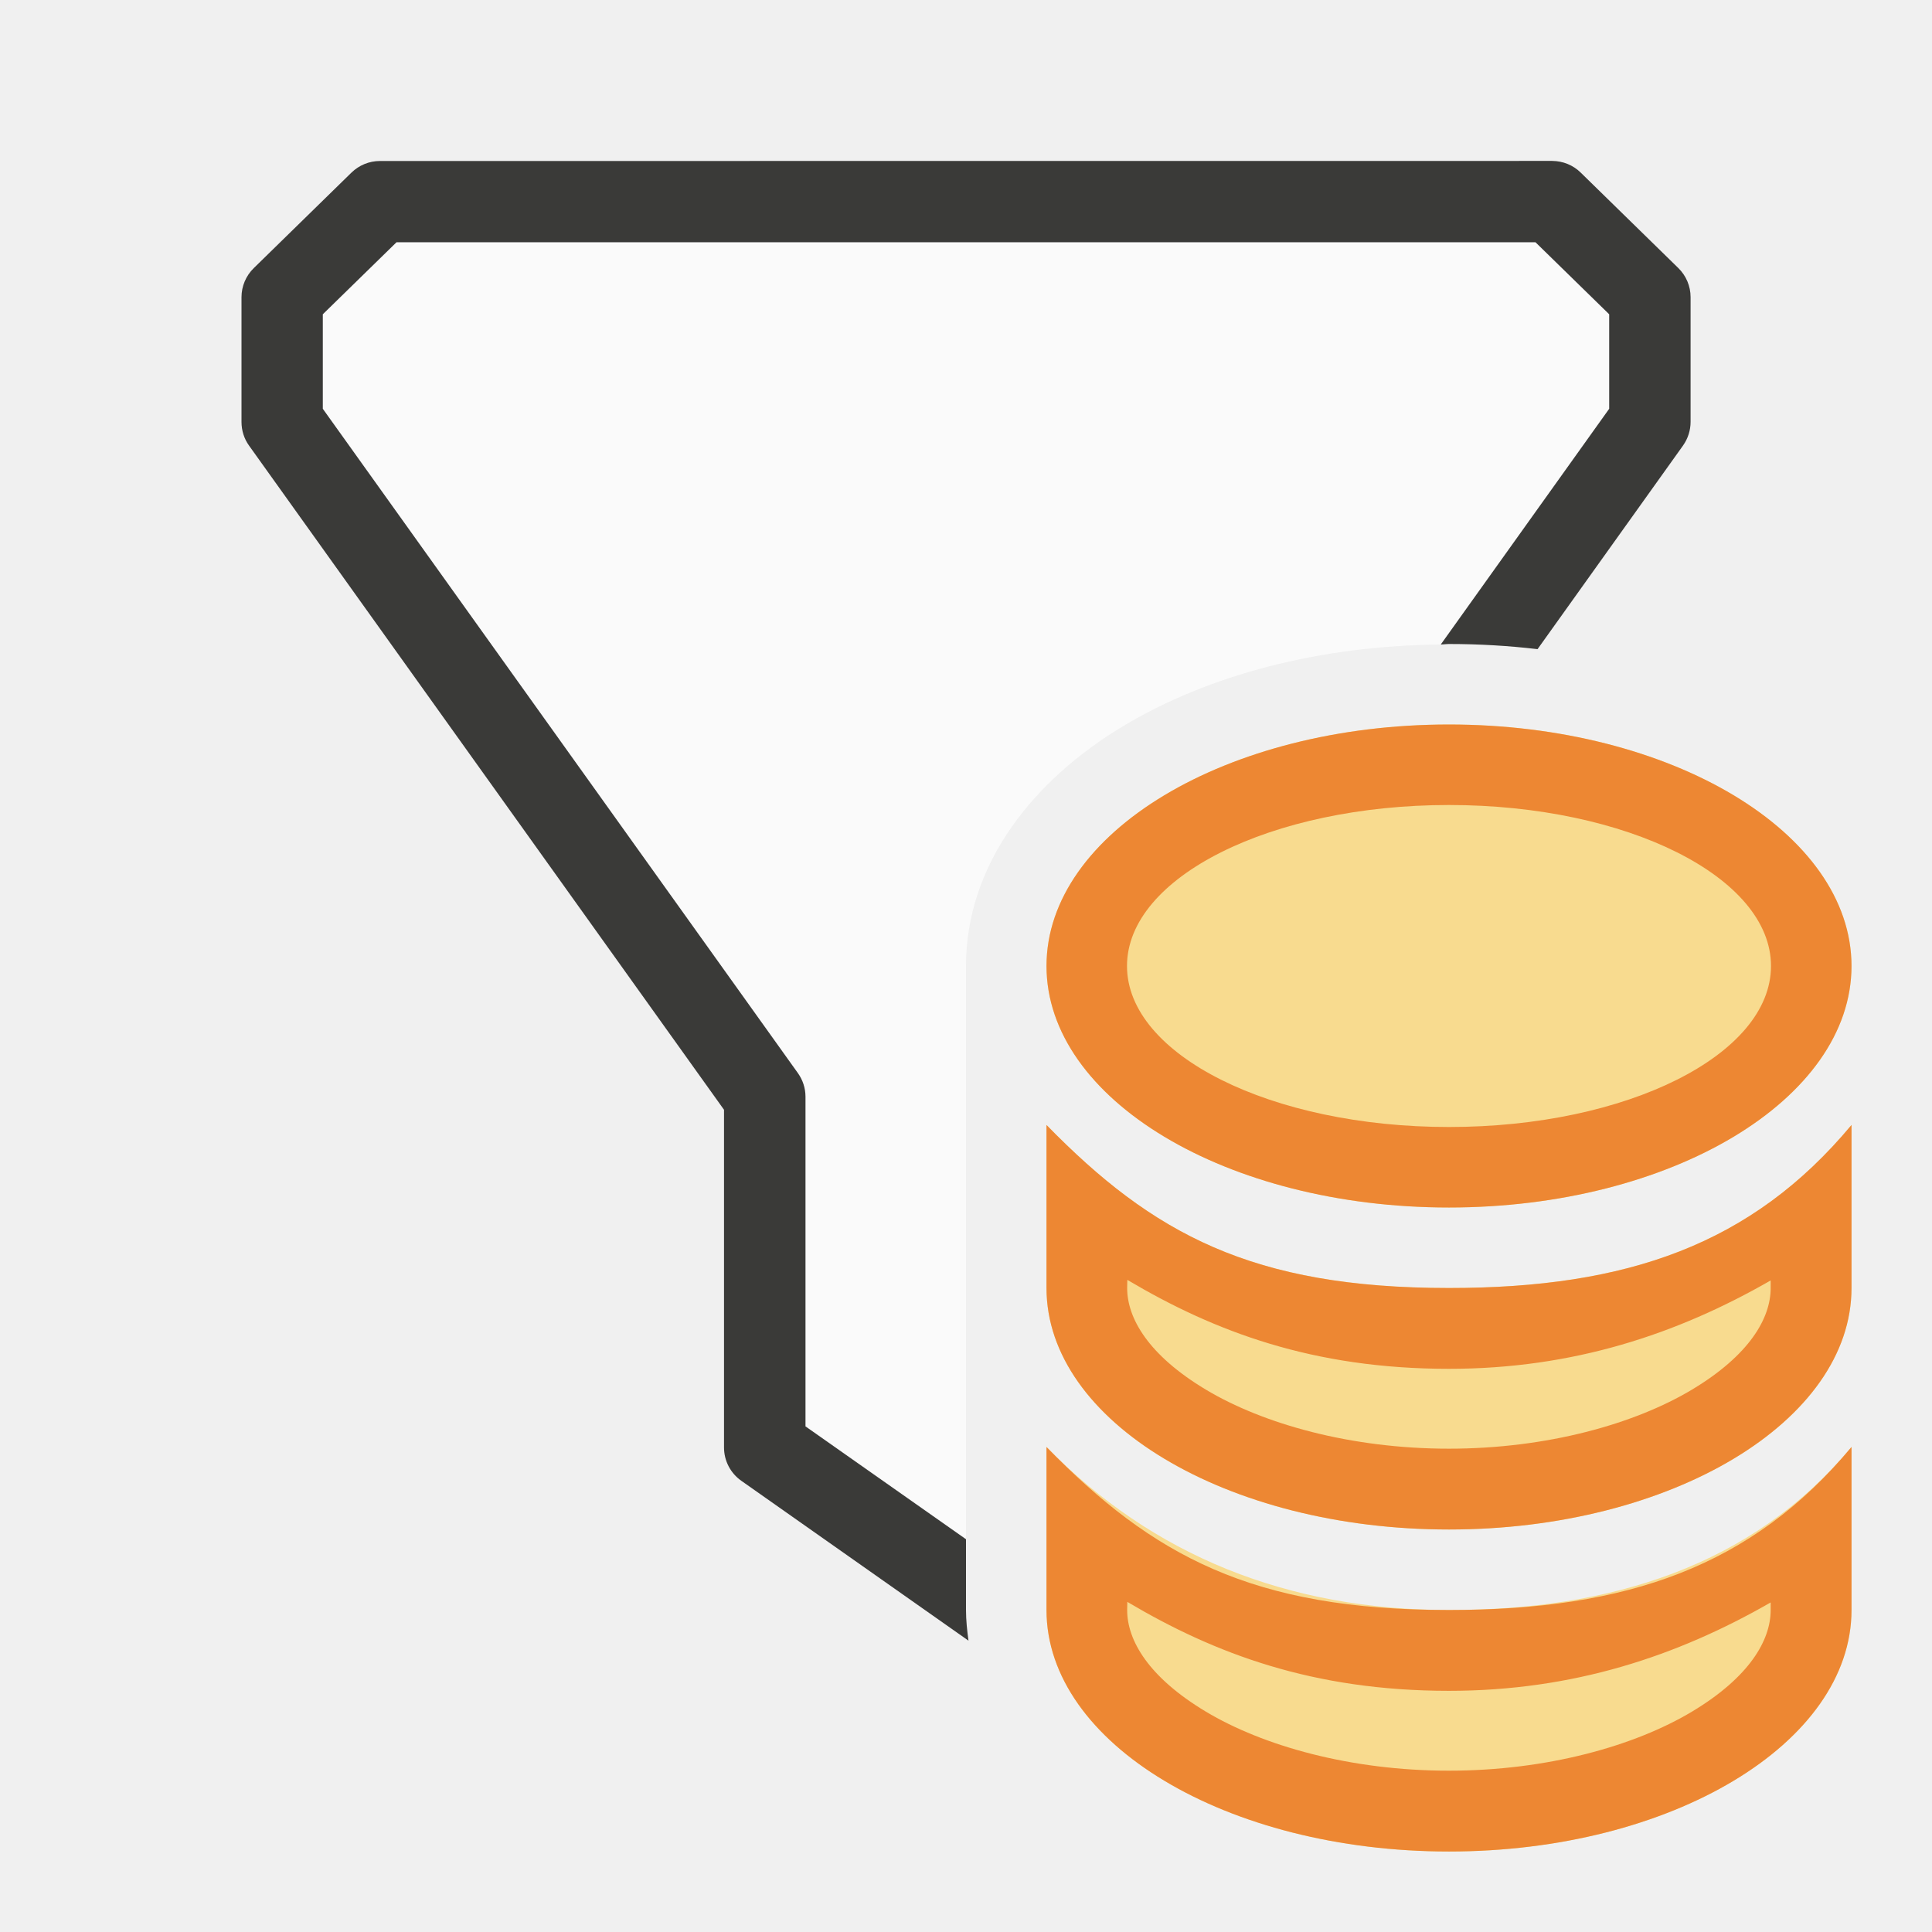
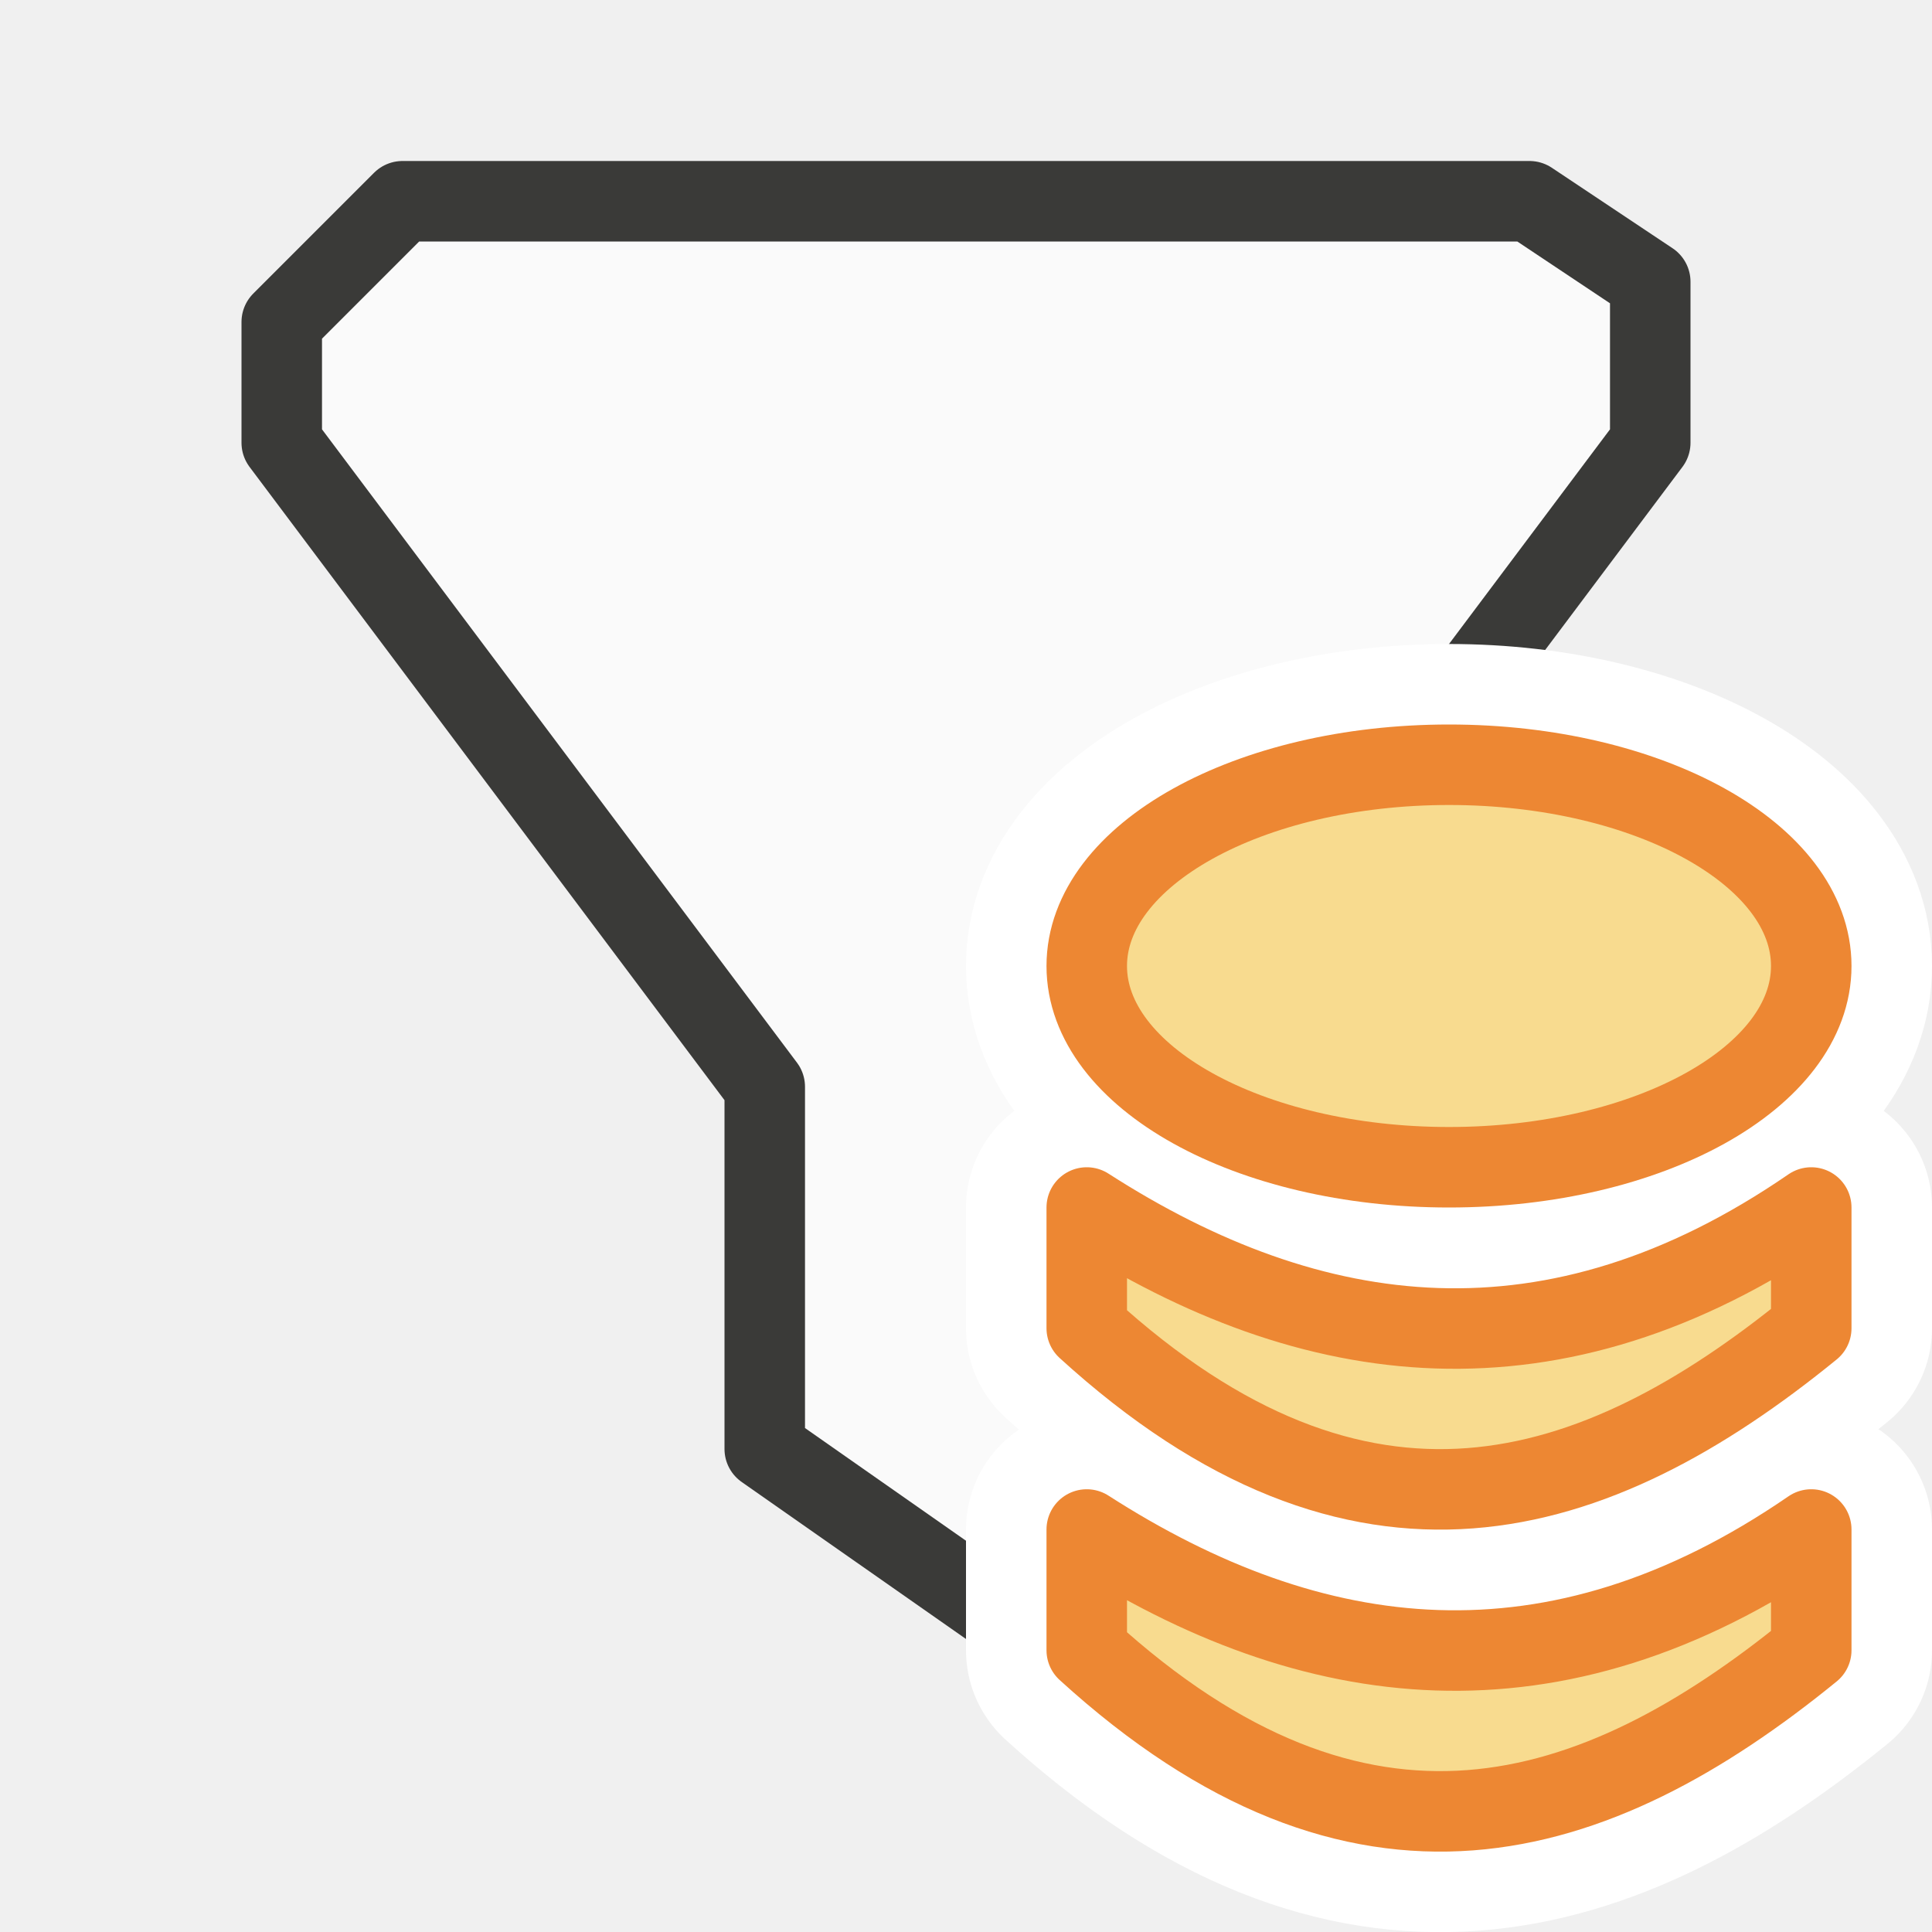
<svg xmlns="http://www.w3.org/2000/svg" viewBox="0 0 24 24">
-   <path d="m4.926 3.01-.916.895v.975.199l5.9 8.25c.062.086.095.189.096.295v4.096l1.994 1.402v-1.146-1.975-2.025-1.975c0-1.279.852-2.32 1.949-2.979 1.073-.644 2.447-1 3.949-1.016l2.092-2.928v-1.174l-.916-.895z" fill="#fafafa" />
-   <path d="m4.719 2c-.132 0-.259.052-.354.145l-1.213 1.186c-.097.095-.152.225-.152.361v1.188.361c-0.0.106.032.209.094.295l5.9 8.25v4.148.047c-0.0.165.08.319.215.414l2.822 1.986c-.017-.125-.031-.251-.031-.381v-.879l-1.994-1.402v-4.096c-0-.106-.034-.209-.096-.295l-5.9-8.25v-.199-.975l.916-.895h14.148l.916.895v1.174l-2.092 2.928c.035-0.0.067-.006.102-.006.376 0 .742.022 1.1.064l1.807-2.529c.061-.086.094-.189.094-.295v-1.549c-0-.136-.055-.266-.152-.361l-1.213-1.186c-.094-.093-.221-.144-.354-.145z" fill="#3a3a38" />
-   <g fill="#f8db8f">
-     <path d="m13 13.975v2.025c0 1.657 2.239 3 5 3s5-1.343 5-3v-2.025c-1.237 1.484-2.784 2.025-5 2.025-2.448 0-3.681-.675-5-2.025z" />
-     <ellipse cx="18" cy="12" rx="5" ry="3" />
-     <path d="m13 17.975v2.025c0 1.657 2.239 3 5 3s5-1.343 5-3v-2.025c-1.237 1.484-3 2.025-5 2.025s-3.681-.675-5-2.025z" />
+   <g id="background" class="icn icn--area-color" fill="#fafafa" stroke="#3a3a38" stroke-linecap="round" stroke-linejoin="round">
+     <path d="m 14.5,13.5 6,-8 v -2 L 19,2.5 H 5 L 3.5,4 v 1.5 l 6,8 V 18 l 5,3.5 z" />
  </g>
-   <g fill="#ed8733" transform="translate(0 .000075)">
-     <path d="m13 13.975v2.025c0 1.657 2.239 3 5 3s5-1.343 5-3v-2.025c-1.237 1.484-2.784 2.025-5 2.025-2.448 0-3.681-.675-5-2.025zm1.004 1.924c1.084.643 2.306 1.105 3.996 1.105 1.543 0 2.835-.431 3.996-1.098v.094c0 .377-.265.835-.977 1.262-.712.427-1.801.734-3.02.734s-2.308-.307-3.02-.734c-.712-.427-.977-.885-.977-1.262z" />
-     <path d="m18 9a5 3 0 0 0 -5 3 5 3 0 0 0 5 3 5 3 0 0 0 5-3 5 3 0 0 0 -5-3zm0 1a4 2 0 0 1 4 2 4 2 0 0 1 -4 2 4 2 0 0 1 -4-2 4 2 0 0 1 4-2z" />
-     <path d="m13 17.975v2.025c0 1.657 2.239 3 5 3s5-1.343 5-3v-2.025c-1.237 1.484-2.784 2.025-5 2.025-2.448 0-3.681-.675-5-2.025zm1.004 1.924c1.084.643 2.306 1.105 3.996 1.105 1.543 0 2.835-.431 3.996-1.098v.094c0 .377-.265.835-.977 1.262-.712.427-1.801.734-3.02.734s-2.308-.307-3.02-.734c-.712-.427-.977-.885-.977-1.262z" />
+   <g id="symbol-background" class="icn icn--background" stroke="#fff" stroke-width="3px" stroke-linecap="round" stroke-linejoin="round">
+     <path d="M 22.5,12 A 4.5,2.5 0 0 1 18,14.5 4.5,2.5 0 0 1 13.5,12 4.5,2.5 0 0 1 18,9.5 4.5,2.5 0 0 1 22.5,12 Z" />
+     <path d="m 13.5,19 v 1.5 c 3.4,3.1 6.3,2.2 9,0 V 19 c -3.2,2.2 -6.2,1.8 -9,0 z" />
+     <path d="m 13.5,15 v 1.5 c 3.4,3.1 6.3,2.2 9,0 V 15 c -3.2,2.2 -6.2,1.8 -9,0 z" />
+   </g>
+   <g id="symbol" class="icn icn--highlight-color-2" fill="#f8db8f" stroke="#ed8733" stroke-linecap="round" stroke-linejoin="round">
+     <path d="M 22.5,12 A 4.5,2.5 0 0 1 18,14.5 4.5,2.5 0 0 1 13.5,12 4.5,2.5 0 0 1 18,9.5 4.5,2.5 0 0 1 22.5,12 Z" />
+     <path d="m 13.5,19 v 1.5 c 3.4,3.1 6.3,2.2 9,0 V 19 c -3.2,2.2 -6.2,1.8 -9,0 z" />
+     <path d="m 13.5,15 v 1.5 c 3.4,3.1 6.3,2.2 9,0 V 15 c -3.2,2.2 -6.2,1.8 -9,0 z" />
  </g>
</svg>
